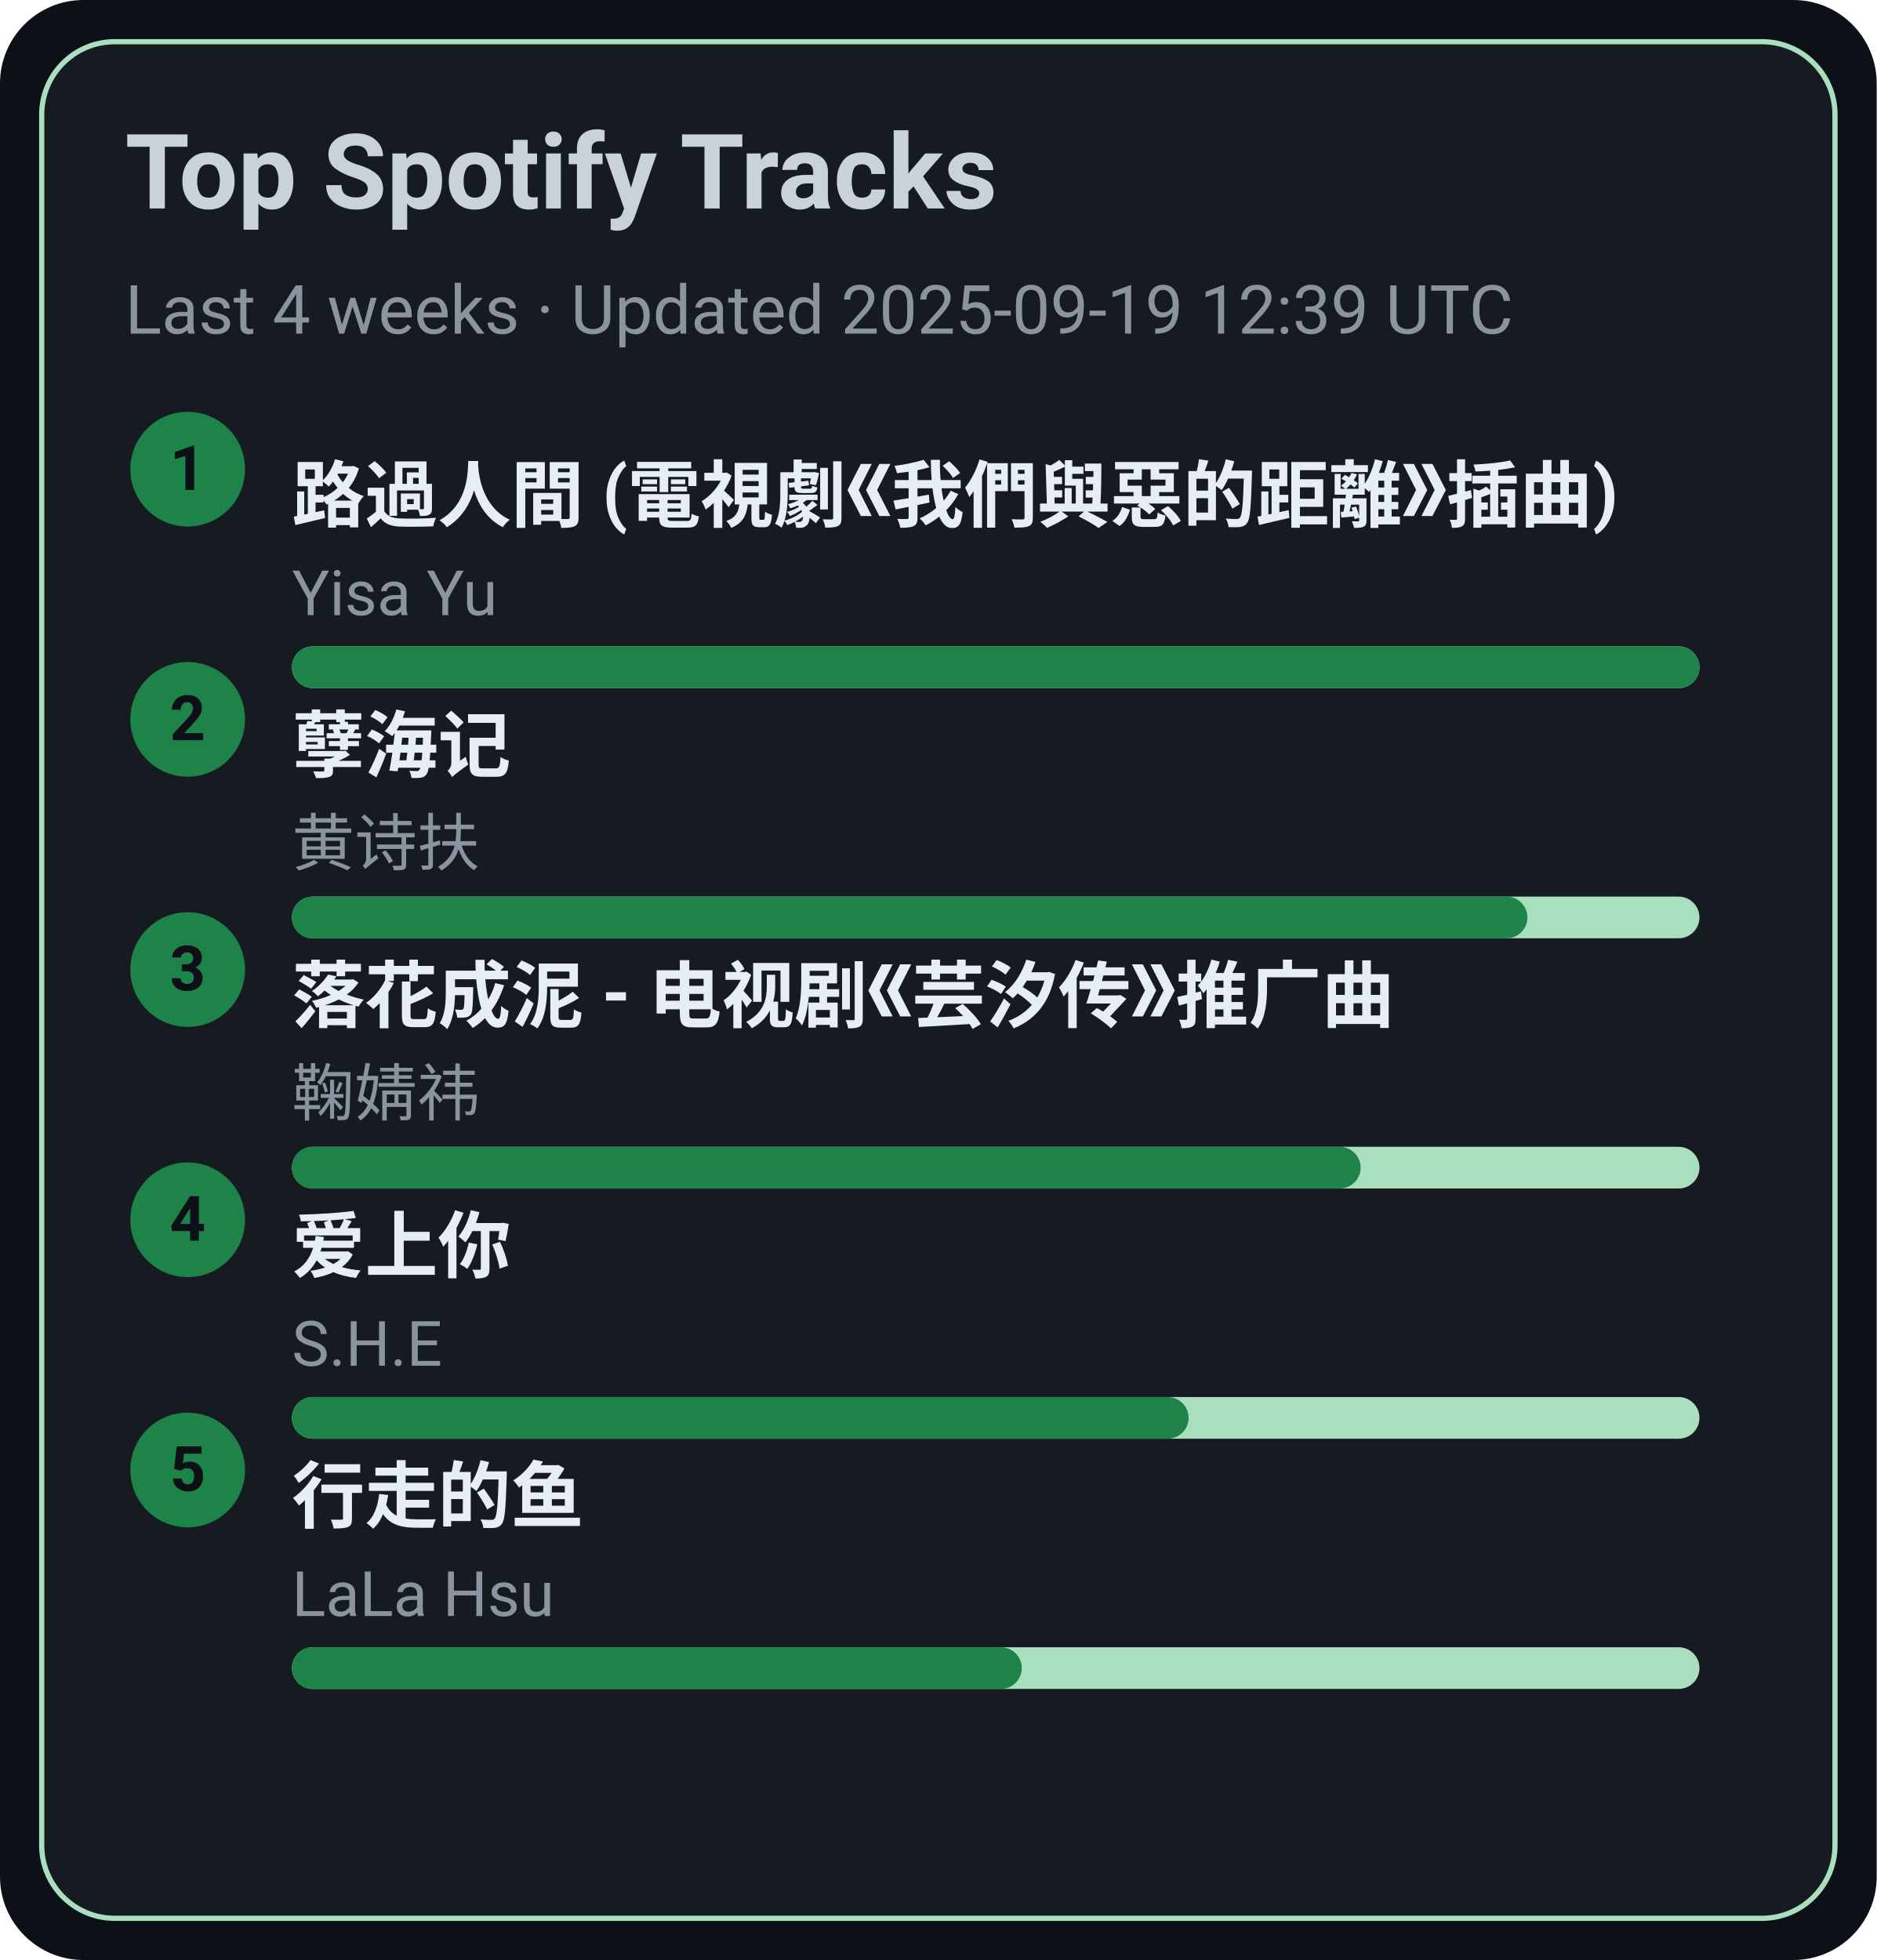
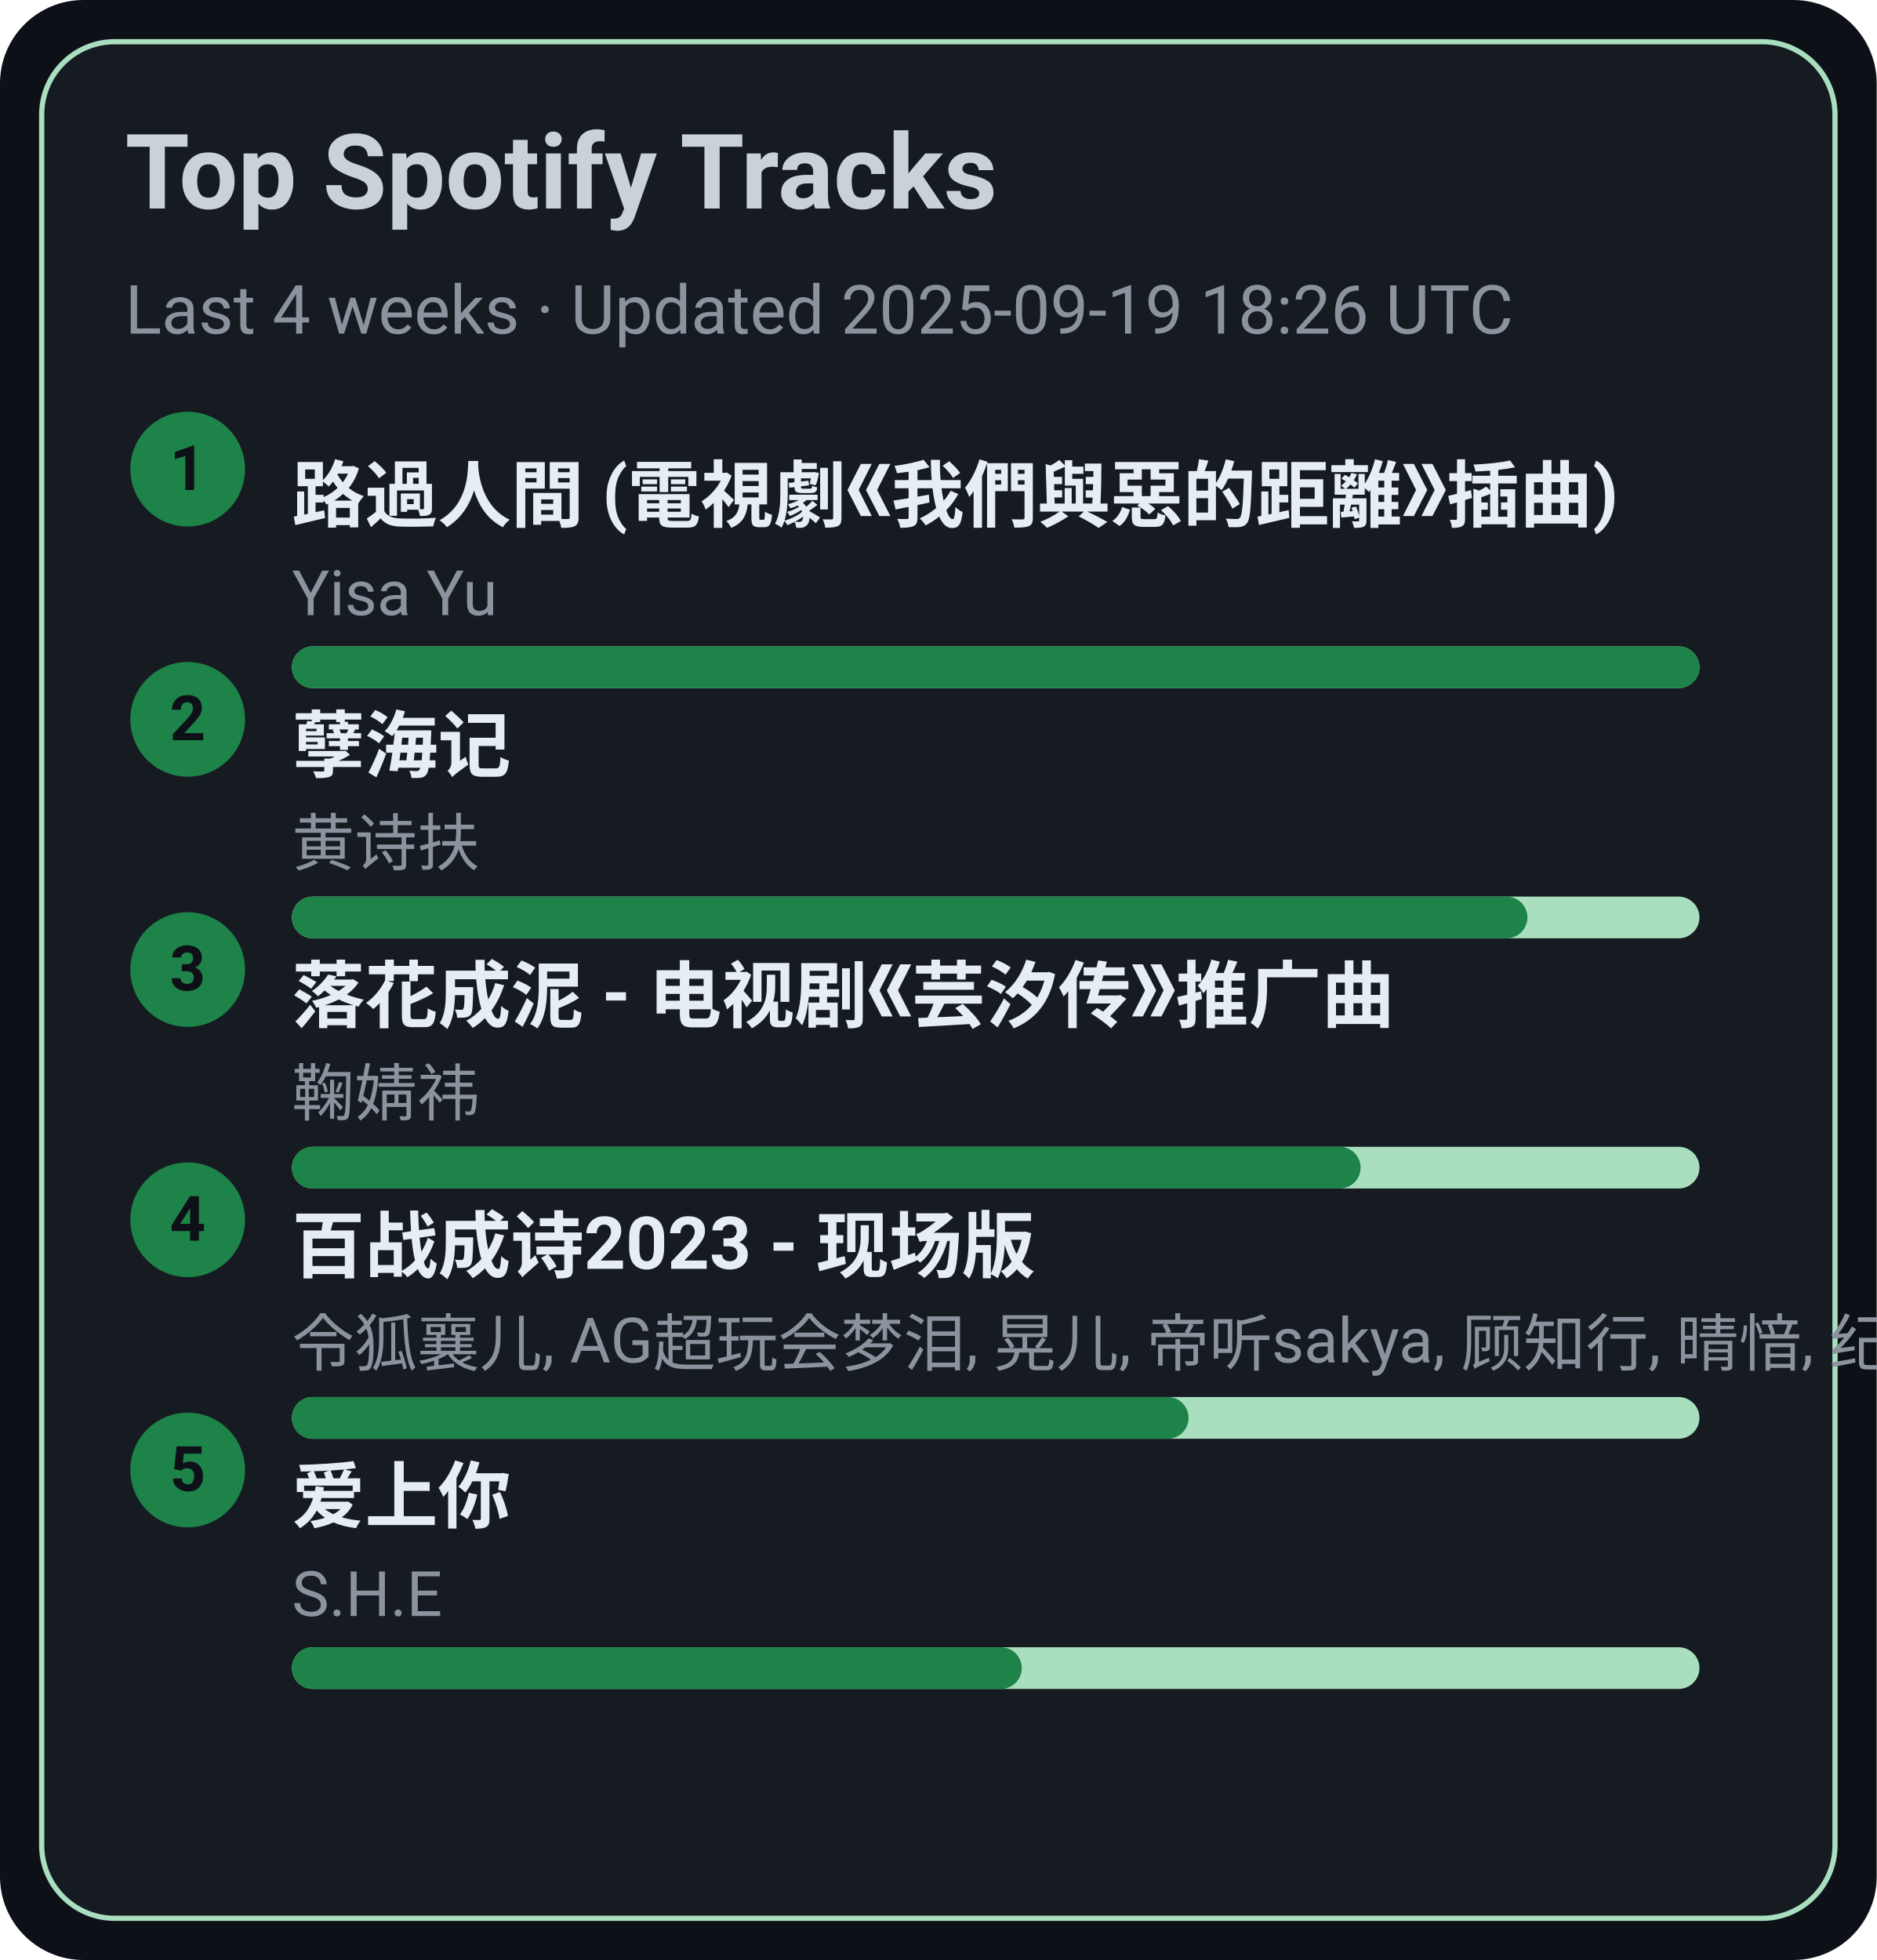
<svg xmlns="http://www.w3.org/2000/svg" width="360" height="376" viewBox="0 0 360 376">
  <style>text{font-family:-apple-system,BlinkMacSystemFont,Segoe UI,Roboto,Ubuntu,Helvetica Neue,Arial,Noto Sans,sans-serif}</style>
  <rect width="360" height="376" rx="16" fill="#0d1117" />
  <rect x="8" y="8" width="344" height="360" rx="14" fill="#161b22" stroke="#A9DFBF" />
  <text x="24" y="40" font-size="20" fill="#c9d1d9" font-weight="600">Top Spotify Tracks</text>
-   <text x="24" y="64" font-size="13" fill="#8b949e">Last 4 weeks · Updated 2025-09-19 12:39 UTC</text>
+   <text x="24" y="64" font-size="13" fill="#8b949e">Last 4 weeks · Updated 2025-09-19 18:26 UTC</text>
  <circle cx="36" cy="90" r="11" fill="#1D8348" />
  <text x="36" y="94" text-anchor="middle" font-size="12" fill="#0d1117" font-weight="700">1</text>
  <a href="https://open.spotify.com/track/1ZSleGniKMWNrWvK5cGALO" target="_blank" rel="noopener noreferrer">
    <text x="56" y="100" font-size="14" fill="#e6edf3" font-weight="600">路過人間 (電視劇《我們與惡的距離》插曲)</text>
  </a>
  <text x="56" y="118" font-size="12" fill="#8b949e">Yisa Yu</text>
  <rect x="56" y="124" width="270" height="8" rx="4" fill="#A9DFBF" />
  <rect x="56" y="124" width="270" height="8" rx="4" fill="#1D8348" />
  <circle cx="36" cy="138" r="11" fill="#1D8348" />
  <text x="36" y="142" text-anchor="middle" font-size="12" fill="#0d1117" font-weight="700">2</text>
  <a href="https://open.spotify.com/track/3eIovUMhirNN6btJbpzNqD" target="_blank" rel="noopener noreferrer">
    <text x="56" y="148" font-size="14" fill="#e6edf3" font-weight="600">孽海记</text>
  </a>
  <text x="56" y="166" font-size="12" fill="#8b949e">黄诗扶</text>
  <rect x="56" y="172" width="270" height="8" rx="4" fill="#A9DFBF" />
  <rect x="56" y="172" width="237" height="8" rx="4" fill="#1D8348" />
  <circle cx="36" cy="186" r="11" fill="#1D8348" />
  <text x="36" y="190" text-anchor="middle" font-size="12" fill="#0d1117" font-weight="700">3</text>
  <a href="https://open.spotify.com/track/3kOZsJz3crGIWWHeoCNa0O" target="_blank" rel="noopener noreferrer">
    <text x="56" y="196" font-size="14" fill="#e6edf3" font-weight="600">落花成泥 - 电视剧《芸汐传》推广曲</text>
  </a>
  <text x="56" y="214" font-size="12" fill="#8b949e">鞠婧祎</text>
  <rect x="56" y="220" width="270" height="8" rx="4" fill="#A9DFBF" />
  <rect x="56" y="220" width="205" height="8" rx="4" fill="#1D8348" />
  <circle cx="36" cy="234" r="11" fill="#1D8348" />
  <text x="36" y="238" text-anchor="middle" font-size="12" fill="#0d1117" font-weight="700">4</text>
-   <a href="https://open.spotify.com/track/4hcNpo1rtbzyNswsM5byTf" target="_blank" rel="noopener noreferrer">
-     <text x="56" y="244" font-size="14" fill="#e6edf3" font-weight="600">爱上你</text>
+   <a href="https://open.spotify.com/track/2gttnS8fWnDwziLFt2TLEi" target="_blank" rel="noopener noreferrer">
+     <text x="56" y="244" font-size="14" fill="#e6edf3" font-weight="600">百战成诗2023 - 现场版</text>
  </a>
-   <text x="56" y="262" font-size="12" fill="#8b949e">S.H.E</text>
+   <text x="56" y="262" font-size="12" fill="#8b949e">令狐襄儿, AG超玩会梦泪, 晃儿, 帝听sakya, 顾知行, 晴愔, 纪粹希, 于冬然, 呦猫UNEKO</text>
  <rect x="56" y="268" width="270" height="8" rx="4" fill="#A9DFBF" />
  <rect x="56" y="268" width="172" height="8" rx="4" fill="#1D8348" />
  <circle cx="36" cy="282" r="11" fill="#1D8348" />
  <text x="36" y="286" text-anchor="middle" font-size="12" fill="#0d1117" font-weight="700">5</text>
-   <a href="https://open.spotify.com/track/5tGyQ1cWTaHBfZSHWr8AZb" target="_blank" rel="noopener noreferrer">
-     <text x="56" y="292" font-size="14" fill="#e6edf3" font-weight="600">行走的鱼</text>
+   <a href="https://open.spotify.com/track/4hcNpo1rtbzyNswsM5byTf" target="_blank" rel="noopener noreferrer">
+     <text x="56" y="292" font-size="14" fill="#e6edf3" font-weight="600">爱上你</text>
  </a>
-   <text x="56" y="310" font-size="12" fill="#8b949e">LaLa Hsu</text>
+   <text x="56" y="310" font-size="12" fill="#8b949e">S.H.E</text>
  <rect x="56" y="316" width="270" height="8" rx="4" fill="#A9DFBF" />
  <rect x="56" y="316" width="140" height="8" rx="4" fill="#1D8348" />
</svg>
